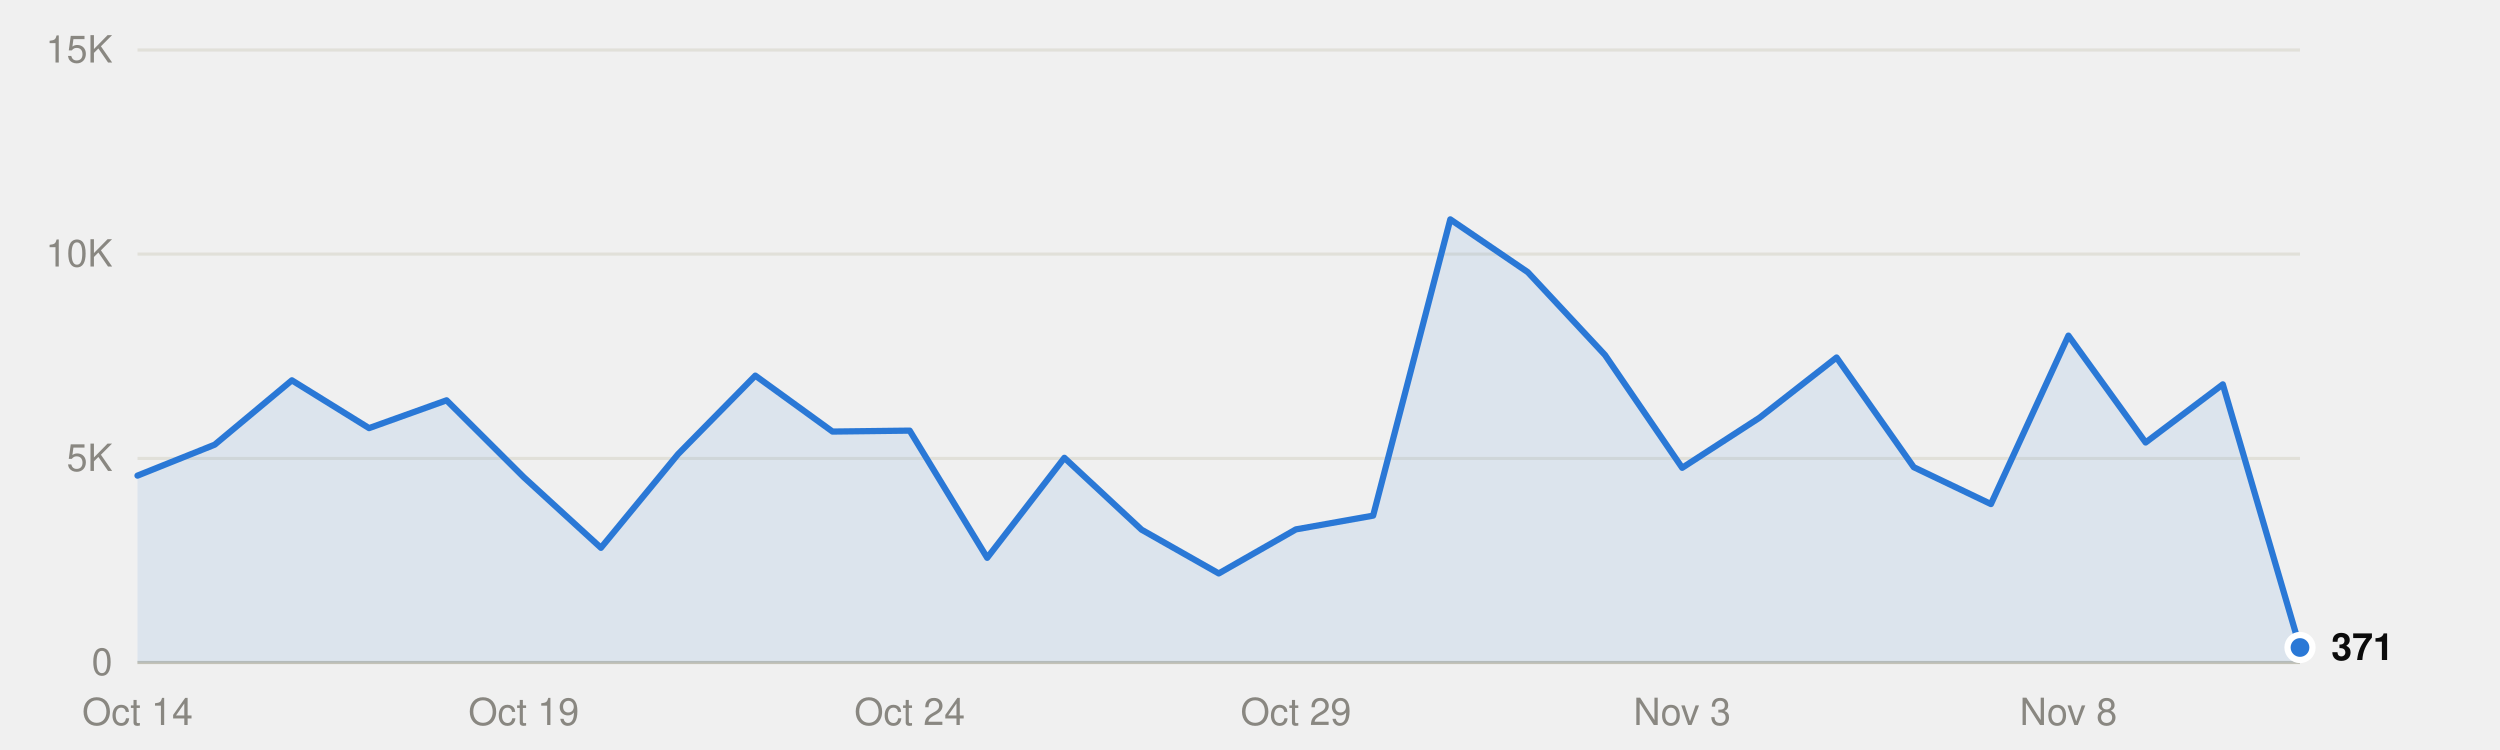
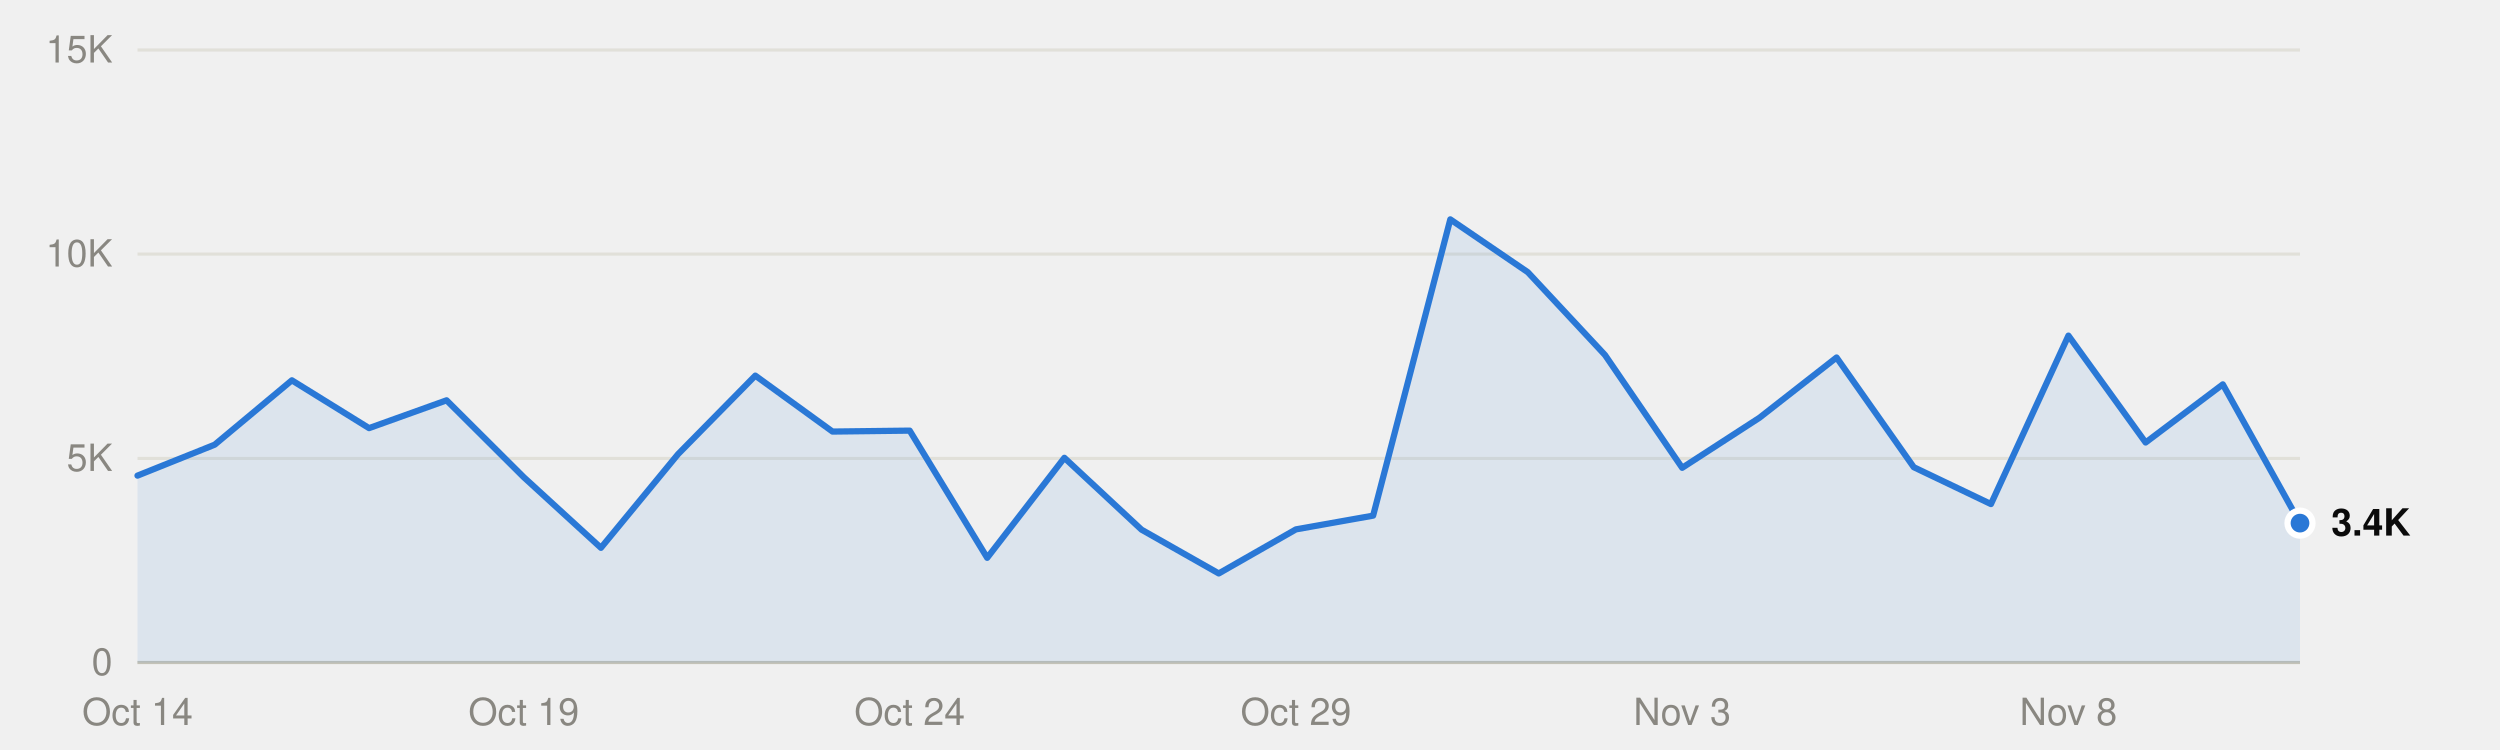
<svg xmlns="http://www.w3.org/2000/svg" viewBox="0 0 800 240" width="800" height="240" role="img">
  <style>
text{font-family:system-ui,-apple-system,"Segoe UI",Helvetica,Arial,sans-serif;font-size:12px}
.mono{font-family:ui-monospace,SFMono-Regular,Menlo,Consolas,monospace;font-size:11.5px}
.ink{fill:#0b0b0b}.ink2{fill:#52514e}.muted{fill:#898781}
.grid{stroke:#e1e0d9}.axis{stroke:#c3c2b7}
.mark{fill:#2a78d6}.line{stroke:#2a78d6;fill:none}.area{fill:#2a78d6;fill-opacity:.1}
.ring{stroke:#ffffff}
@media (prefers-color-scheme:dark){
.ink{fill:#f0efec}.ink2{fill:#c3c2b7}.grid{stroke:#2c2c2a}.axis{stroke:#383835}
.mark{fill:#3987e5}.line{stroke:#3987e5}.area{fill:#3987e5}.ring{stroke:#0d1117}}
</style>
  <line class="grid" x1="44" x2="736" y1="212.0" y2="212.0" />
  <text class="muted" x="36" y="216.0" text-anchor="end">0</text>
  <line class="grid" x1="44" x2="736" y1="146.7" y2="146.7" />
  <text class="muted" x="36" y="150.7" text-anchor="end">5K</text>
  <line class="grid" x1="44" x2="736" y1="81.3" y2="81.3" />
  <text class="muted" x="36" y="85.3" text-anchor="end">10K</text>
  <line class="grid" x1="44" x2="736" y1="16.0" y2="16.0" />
  <text class="muted" x="36" y="20.0" text-anchor="end">15K</text>
  <line class="axis" x1="44" x2="736" y1="212.0" y2="212.0" />
  <text class="muted" x="44.0" y="232" text-anchor="middle">Oct 14</text>
  <text class="muted" x="167.6" y="232" text-anchor="middle">Oct 19</text>
  <text class="muted" x="291.1" y="232" text-anchor="middle">Oct 24</text>
  <text class="muted" x="414.7" y="232" text-anchor="middle">Oct 29</text>
  <text class="muted" x="538.3" y="232" text-anchor="middle">Nov 3</text>
  <text class="muted" x="661.9" y="232" text-anchor="middle">Nov 8</text>
-   <path class="area" d="M44.0,212.0 L44.0,152.2 68.7,142.3 93.4,121.7 118.1,137.0 142.9,128.1 167.6,152.7 192.3,175.3 217.0,145.3 241.7,120.2 266.4,138.1 291.1,137.8 315.9,178.5 340.6,146.5 365.3,169.5 390.0,183.5 414.7,169.4 439.4,165.0 464.1,70.2 488.9,87.1 513.6,113.6 538.3,149.7 563.0,133.7 587.7,114.4 612.4,149.5 637.1,161.3 661.9,107.4 686.6,141.6 711.3,123.0 736.0,207.2 L736.0,212.0Z" />
-   <polyline class="line" points="44.0,152.2 68.7,142.3 93.4,121.7 118.1,137.0 142.9,128.1 167.6,152.7 192.3,175.3 217.0,145.3 241.7,120.2 266.4,138.1 291.1,137.8 315.9,178.5 340.6,146.5 365.3,169.5 390.0,183.5 414.7,169.4 439.4,165.0 464.1,70.2 488.9,87.1 513.6,113.6 538.3,149.7 563.0,133.7 587.7,114.4 612.4,149.5 637.1,161.3 661.9,107.4 686.6,141.6 711.3,123.0 736.0,207.2" stroke-width="2" stroke-linejoin="round" stroke-linecap="round" />
-   <circle class="mark ring" cx="736.0" cy="207.2" r="4" stroke-width="2" />
-   <text class="ink" x="746.0" y="211.2" font-weight="600">371</text>
+   <path class="area" d="M44.0,212.0 L44.0,152.2 68.7,142.3 93.4,121.7 118.1,137.0 142.9,128.1 167.6,152.7 192.3,175.3 217.0,145.3 241.7,120.2 266.4,138.1 291.1,137.8 315.9,178.5 340.6,146.5 365.3,169.5 390.0,183.5 414.7,169.4 439.4,165.0 464.1,70.2 488.9,87.1 513.6,113.6 538.3,149.7 563.0,133.7 587.7,114.4 612.4,149.5 637.1,161.3 661.9,107.4 686.6,141.6 711.3,123.0 736.0,167.4 L736.0,212.0Z" />
+   <polyline class="line" points="44.0,152.2 68.7,142.3 93.4,121.7 118.1,137.0 142.9,128.1 167.6,152.7 192.3,175.3 217.0,145.3 241.7,120.2 266.4,138.1 291.1,137.8 315.9,178.5 340.6,146.5 365.3,169.5 390.0,183.5 414.7,169.4 439.4,165.0 464.1,70.2 488.9,87.1 513.6,113.6 538.3,149.7 563.0,133.7 587.7,114.4 612.4,149.5 637.1,161.3 661.9,107.4 686.6,141.6 711.3,123.0 736.0,167.4" stroke-width="2" stroke-linejoin="round" stroke-linecap="round" />
+   <circle class="mark ring" cx="736.0" cy="167.4" r="4" stroke-width="2" />
+   <text class="ink" x="746.0" y="171.4" font-weight="600">3.4K</text>
</svg>
